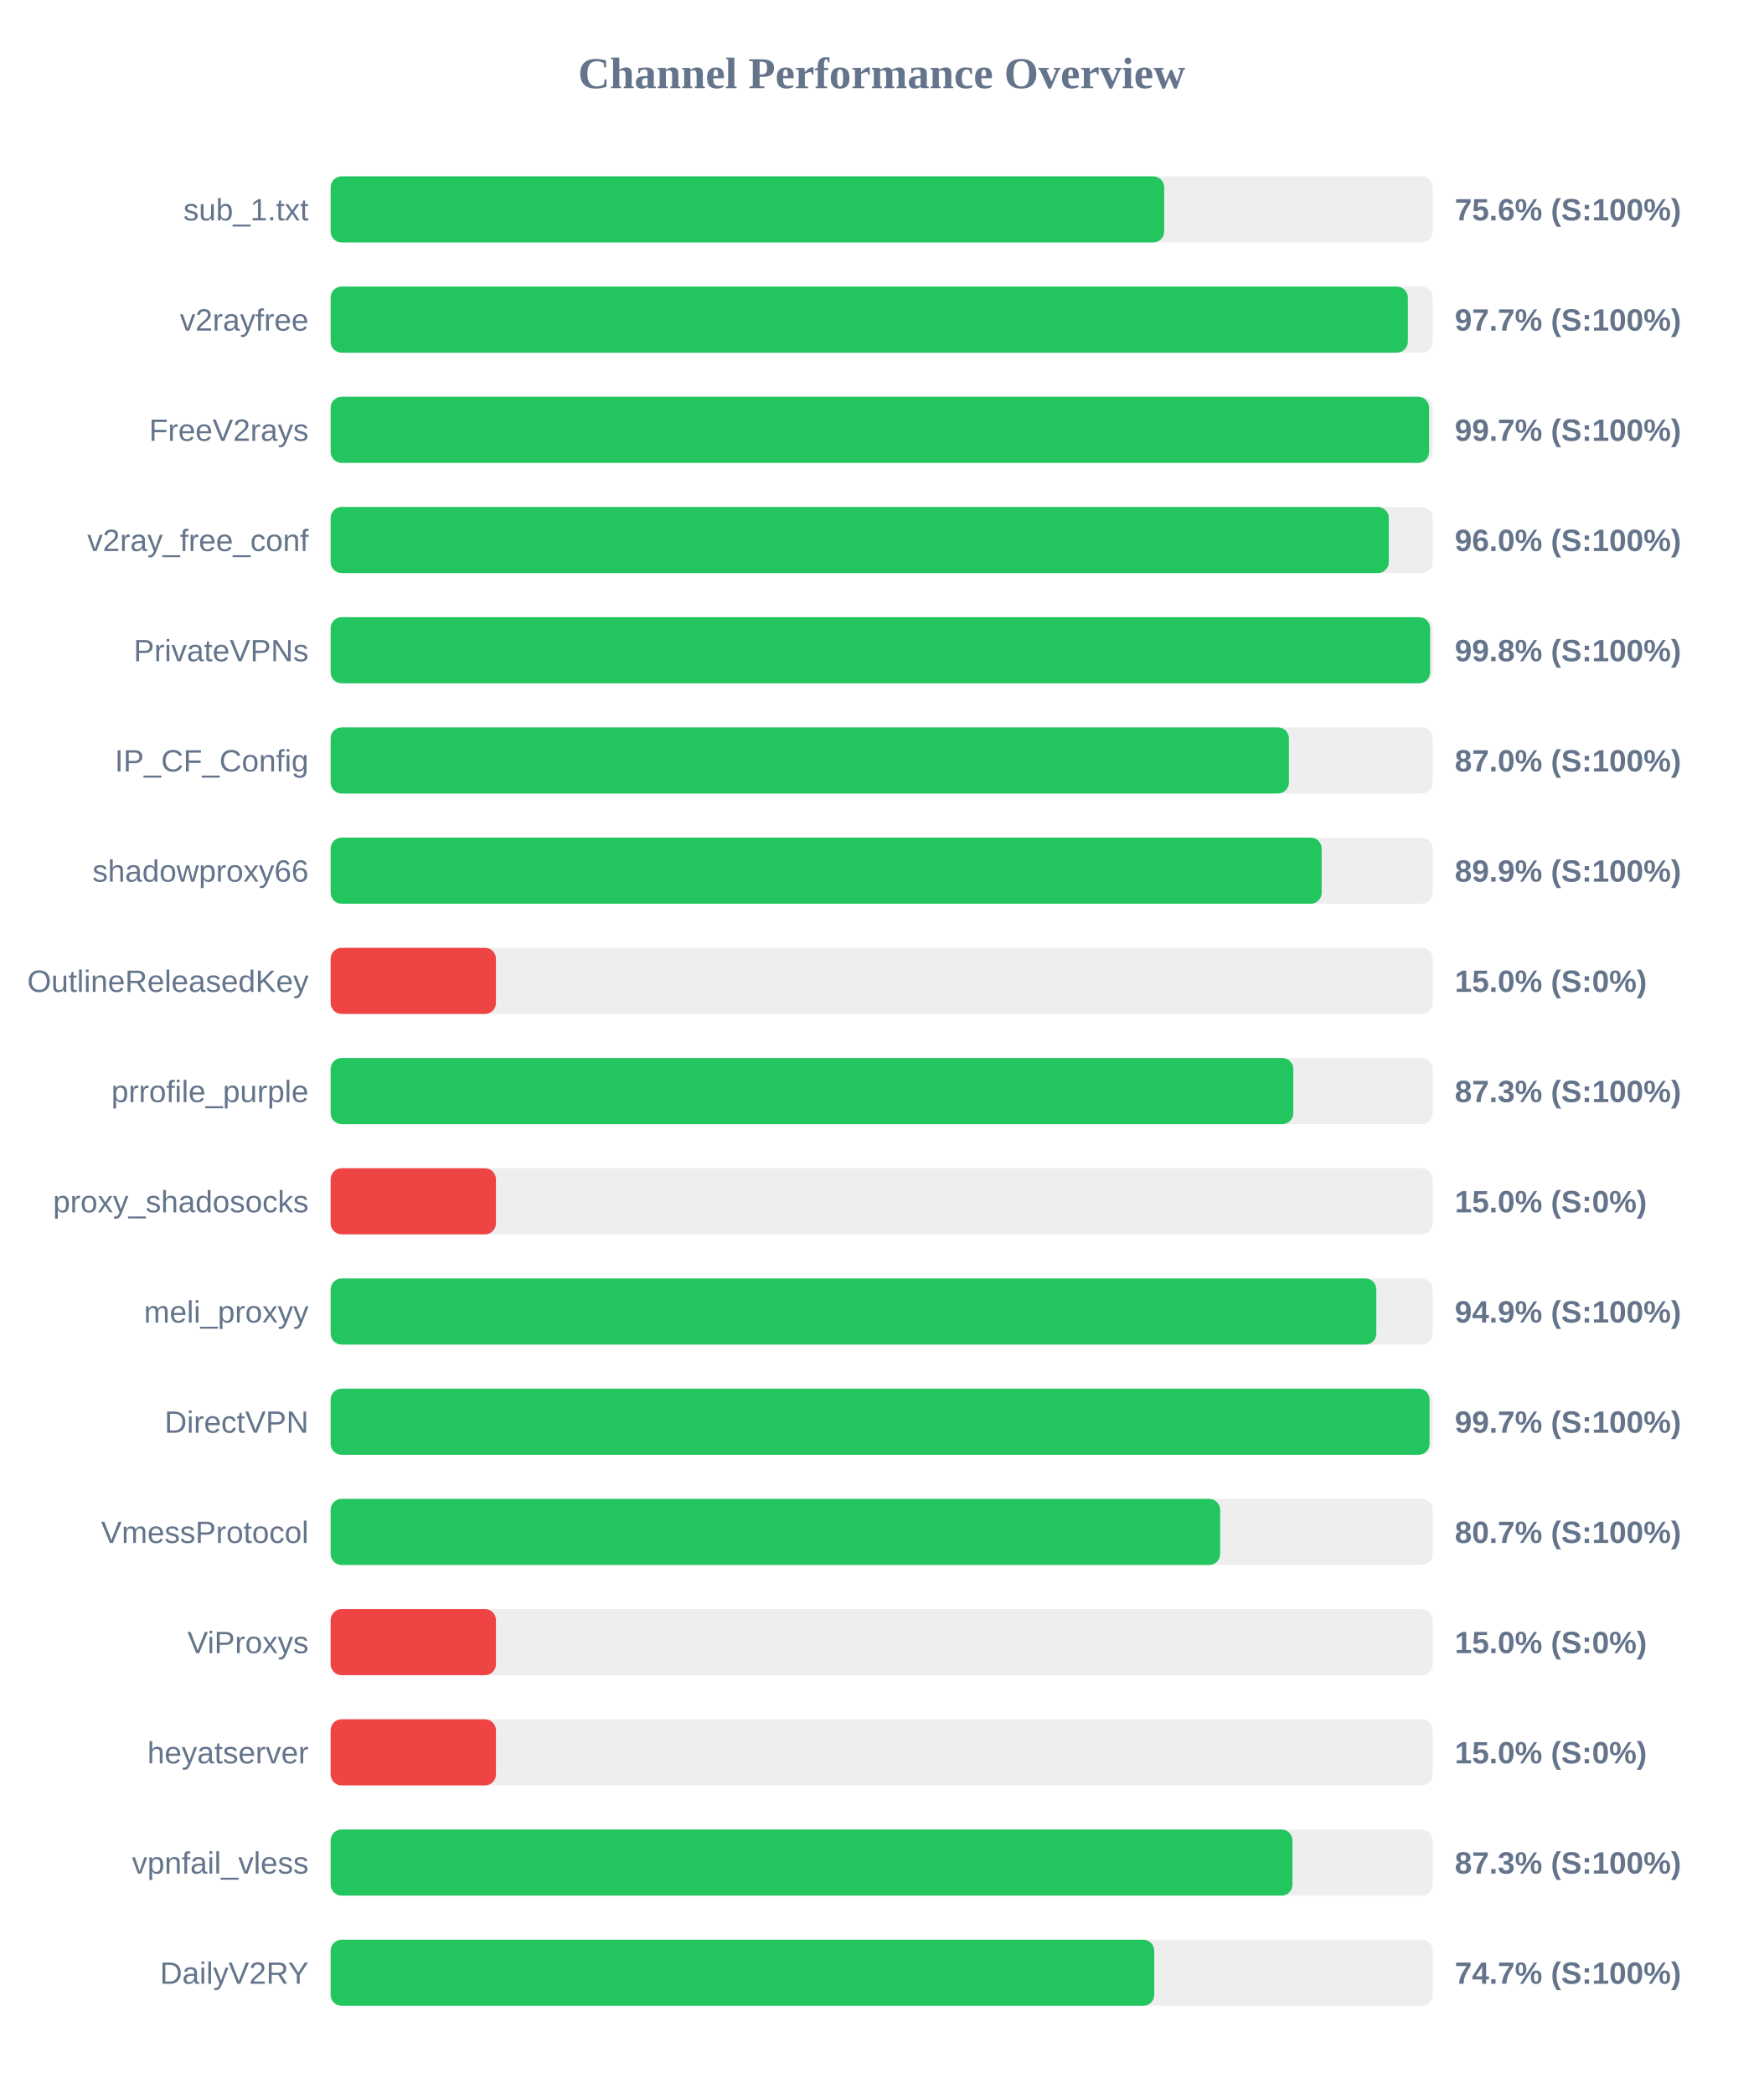
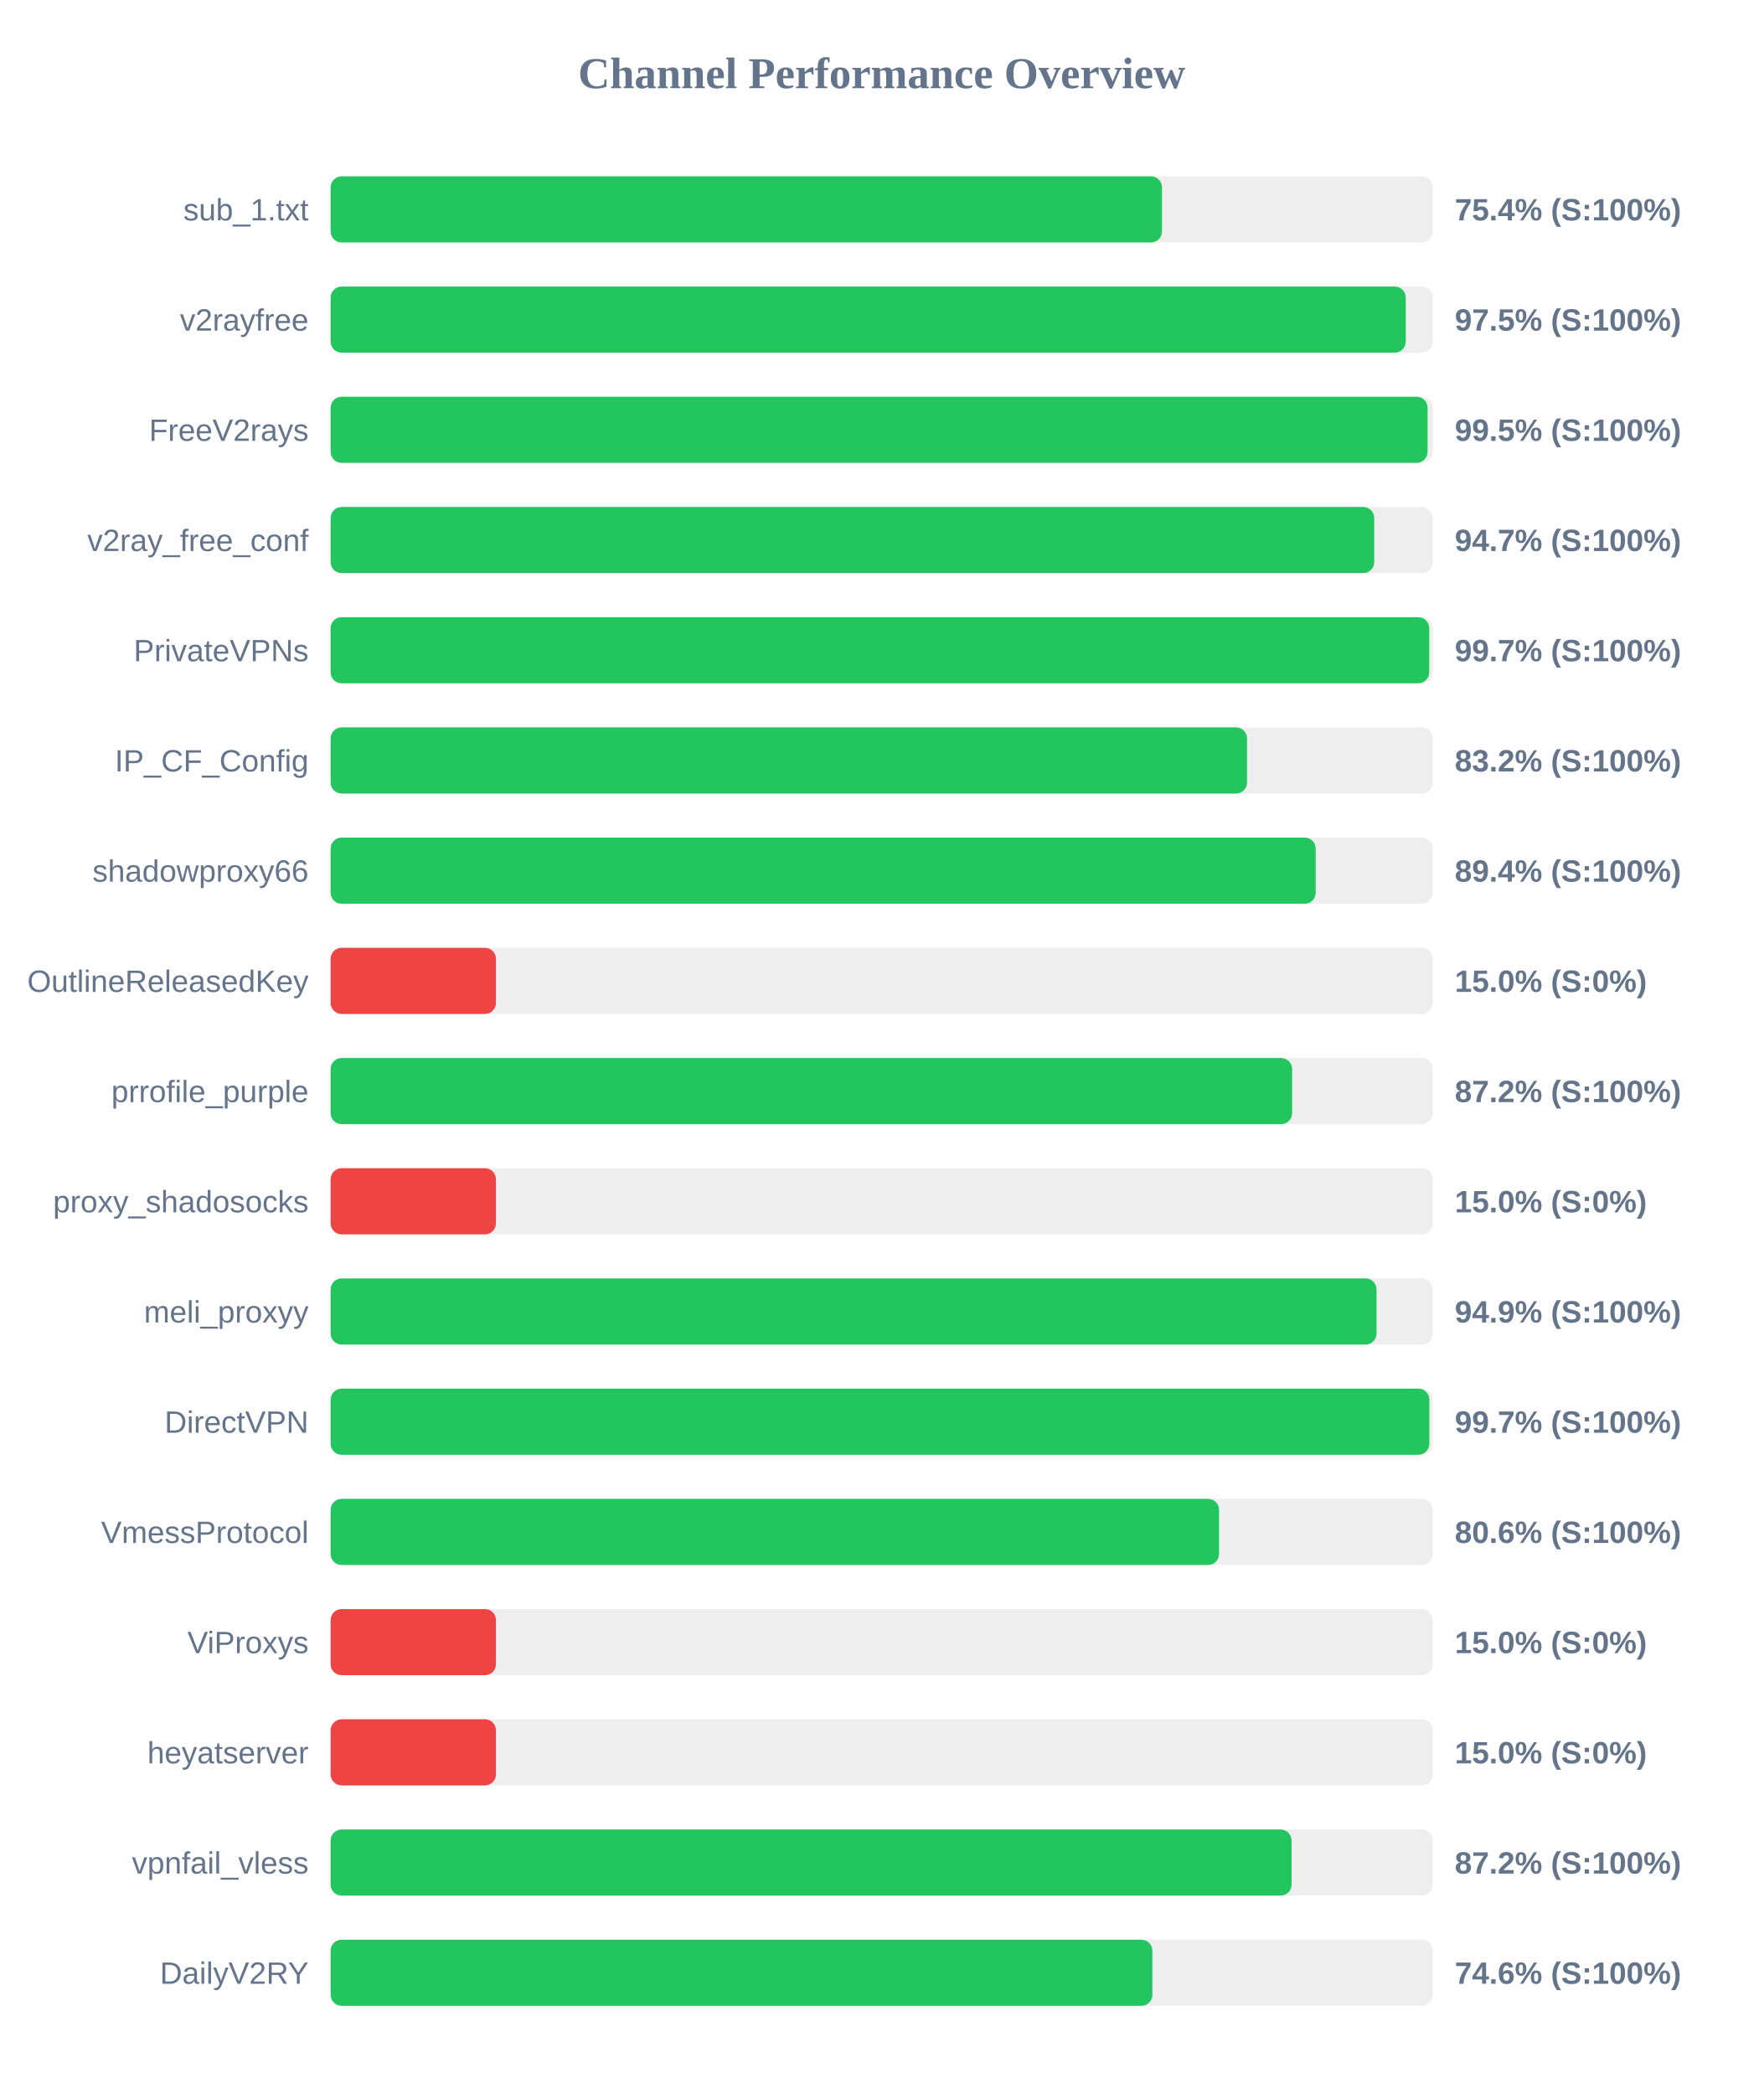
<svg xmlns="http://www.w3.org/2000/svg" width="800" height="950" version="1.1">
  <style>
        .row { font: 14px Arial; fill: #64748b; }
        .score { font: bold 14px Arial; fill: #64748b; }
    </style>
  <text x="400" y="40" text-anchor="middle" font-size="20px" font-weight="bold" fill="#64748b">Channel Performance Overview</text>
  <rect x="150" y="80" width="500" height="30" fill="#eee" rx="5" />
-   <rect x="150" y="80" width="378.15" height="30" fill="#22c55e" rx="5" />
+   <rect x="150" y="80" width="377.15" height="30" fill="#22c55e" rx="5" />
  <text x="140" y="100" text-anchor="end" class="row">sub_1.txt</text>
-   <text x="660" y="100" text-anchor="start" class="score">75.6% (S:100%)</text>
+   <text x="660" y="100" text-anchor="start" class="score">75.4% (S:100%)</text>
  <rect x="150" y="130" width="500" height="30" fill="#eee" rx="5" />
-   <rect x="150" y="130" width="488.7" height="30" fill="#22c55e" rx="5" />
+   <rect x="150" y="130" width="487.75" height="30" fill="#22c55e" rx="5" />
  <text x="140" y="150" text-anchor="end" class="row">v2rayfree</text>
-   <text x="660" y="150" text-anchor="start" class="score">97.7% (S:100%)</text>
+   <text x="660" y="150" text-anchor="start" class="score">97.5% (S:100%)</text>
  <rect x="150" y="180" width="500" height="30" fill="#eee" rx="5" />
-   <rect x="150" y="180" width="498.35" height="30" fill="#22c55e" rx="5" />
+   <rect x="150" y="180" width="497.65" height="30" fill="#22c55e" rx="5" />
  <text x="140" y="200" text-anchor="end" class="row">FreeV2rays</text>
-   <text x="660" y="200" text-anchor="start" class="score">99.7% (S:100%)</text>
+   <text x="660" y="200" text-anchor="start" class="score">99.5% (S:100%)</text>
  <rect x="150" y="230" width="500" height="30" fill="#eee" rx="5" />
-   <rect x="150" y="230" width="480.05" height="30" fill="#22c55e" rx="5" />
+   <rect x="150" y="230" width="473.45" height="30" fill="#22c55e" rx="5" />
  <text x="140" y="250" text-anchor="end" class="row">v2ray_free_conf</text>
-   <text x="660" y="250" text-anchor="start" class="score">96.0% (S:100%)</text>
+   <text x="660" y="250" text-anchor="start" class="score">94.7% (S:100%)</text>
  <rect x="150" y="280" width="500" height="30" fill="#eee" rx="5" />
-   <rect x="150" y="280" width="498.8" height="30" fill="#22c55e" rx="5" />
+   <rect x="150" y="280" width="498.4" height="30" fill="#22c55e" rx="5" />
  <text x="140" y="300" text-anchor="end" class="row">PrivateVPNs</text>
-   <text x="660" y="300" text-anchor="start" class="score">99.8% (S:100%)</text>
+   <text x="660" y="300" text-anchor="start" class="score">99.7% (S:100%)</text>
  <rect x="150" y="330" width="500" height="30" fill="#eee" rx="5" />
-   <rect x="150" y="330" width="434.75" height="30" fill="#22c55e" rx="5" />
+   <rect x="150" y="330" width="415.75" height="30" fill="#22c55e" rx="5" />
  <text x="140" y="350" text-anchor="end" class="row">IP_CF_Config</text>
-   <text x="660" y="350" text-anchor="start" class="score">87.0% (S:100%)</text>
+   <text x="660" y="350" text-anchor="start" class="score">83.2% (S:100%)</text>
  <rect x="150" y="380" width="500" height="30" fill="#eee" rx="5" />
-   <rect x="150" y="380" width="449.6" height="30" fill="#22c55e" rx="5" />
+   <rect x="150" y="380" width="446.9" height="30" fill="#22c55e" rx="5" />
  <text x="140" y="400" text-anchor="end" class="row">shadowproxy66</text>
-   <text x="660" y="400" text-anchor="start" class="score">89.9% (S:100%)</text>
+   <text x="660" y="400" text-anchor="start" class="score">89.4% (S:100%)</text>
  <rect x="150" y="430" width="500" height="30" fill="#eee" rx="5" />
  <rect x="150" y="430" width="75.0" height="30" fill="#ef4444" rx="5" />
  <text x="140" y="450" text-anchor="end" class="row">OutlineReleasedKey</text>
  <text x="660" y="450" text-anchor="start" class="score">15.0% (S:0%)</text>
  <rect x="150" y="480" width="500" height="30" fill="#eee" rx="5" />
-   <rect x="150" y="480" width="436.75" height="30" fill="#22c55e" rx="5" />
+   <rect x="150" y="480" width="436.2" height="30" fill="#22c55e" rx="5" />
  <text x="140" y="500" text-anchor="end" class="row">prrofile_purple</text>
-   <text x="660" y="500" text-anchor="start" class="score">87.3% (S:100%)</text>
+   <text x="660" y="500" text-anchor="start" class="score">87.2% (S:100%)</text>
  <rect x="150" y="530" width="500" height="30" fill="#eee" rx="5" />
  <rect x="150" y="530" width="75.0" height="30" fill="#ef4444" rx="5" />
  <text x="140" y="550" text-anchor="end" class="row">proxy_shadosocks</text>
  <text x="660" y="550" text-anchor="start" class="score">15.0% (S:0%)</text>
  <rect x="150" y="580" width="500" height="30" fill="#eee" rx="5" />
-   <rect x="150" y="580" width="474.4" height="30" fill="#22c55e" rx="5" />
+   <rect x="150" y="580" width="474.5" height="30" fill="#22c55e" rx="5" />
  <text x="140" y="600" text-anchor="end" class="row">meli_proxyy</text>
  <text x="660" y="600" text-anchor="start" class="score">94.9% (S:100%)</text>
  <rect x="150" y="630" width="500" height="30" fill="#eee" rx="5" />
-   <rect x="150" y="630" width="498.55" height="30" fill="#22c55e" rx="5" />
+   <rect x="150" y="630" width="498.45" height="30" fill="#22c55e" rx="5" />
  <text x="140" y="650" text-anchor="end" class="row">DirectVPN</text>
  <text x="660" y="650" text-anchor="start" class="score">99.7% (S:100%)</text>
  <rect x="150" y="680" width="500" height="30" fill="#eee" rx="5" />
-   <rect x="150" y="680" width="403.55" height="30" fill="#22c55e" rx="5" />
+   <rect x="150" y="680" width="403.05" height="30" fill="#22c55e" rx="5" />
  <text x="140" y="700" text-anchor="end" class="row">VmessProtocol</text>
-   <text x="660" y="700" text-anchor="start" class="score">80.7% (S:100%)</text>
+   <text x="660" y="700" text-anchor="start" class="score">80.6% (S:100%)</text>
  <rect x="150" y="730" width="500" height="30" fill="#eee" rx="5" />
  <rect x="150" y="730" width="75.0" height="30" fill="#ef4444" rx="5" />
  <text x="140" y="750" text-anchor="end" class="row">ViProxys</text>
  <text x="660" y="750" text-anchor="start" class="score">15.0% (S:0%)</text>
  <rect x="150" y="780" width="500" height="30" fill="#eee" rx="5" />
  <rect x="150" y="780" width="75.0" height="30" fill="#ef4444" rx="5" />
  <text x="140" y="800" text-anchor="end" class="row">heyatserver</text>
  <text x="660" y="800" text-anchor="start" class="score">15.0% (S:0%)</text>
  <rect x="150" y="830" width="500" height="30" fill="#eee" rx="5" />
-   <rect x="150" y="830" width="436.35" height="30" fill="#22c55e" rx="5" />
+   <rect x="150" y="830" width="435.95" height="30" fill="#22c55e" rx="5" />
  <text x="140" y="850" text-anchor="end" class="row">vpnfail_vless</text>
-   <text x="660" y="850" text-anchor="start" class="score">87.3% (S:100%)</text>
+   <text x="660" y="850" text-anchor="start" class="score">87.2% (S:100%)</text>
  <rect x="150" y="880" width="500" height="30" fill="#eee" rx="5" />
-   <rect x="150" y="880" width="373.65" height="30" fill="#22c55e" rx="5" />
+   <rect x="150" y="880" width="372.8" height="30" fill="#22c55e" rx="5" />
  <text x="140" y="900" text-anchor="end" class="row">DailyV2RY</text>
-   <text x="660" y="900" text-anchor="start" class="score">74.7% (S:100%)</text>
+   <text x="660" y="900" text-anchor="start" class="score">74.6% (S:100%)</text>
</svg>
